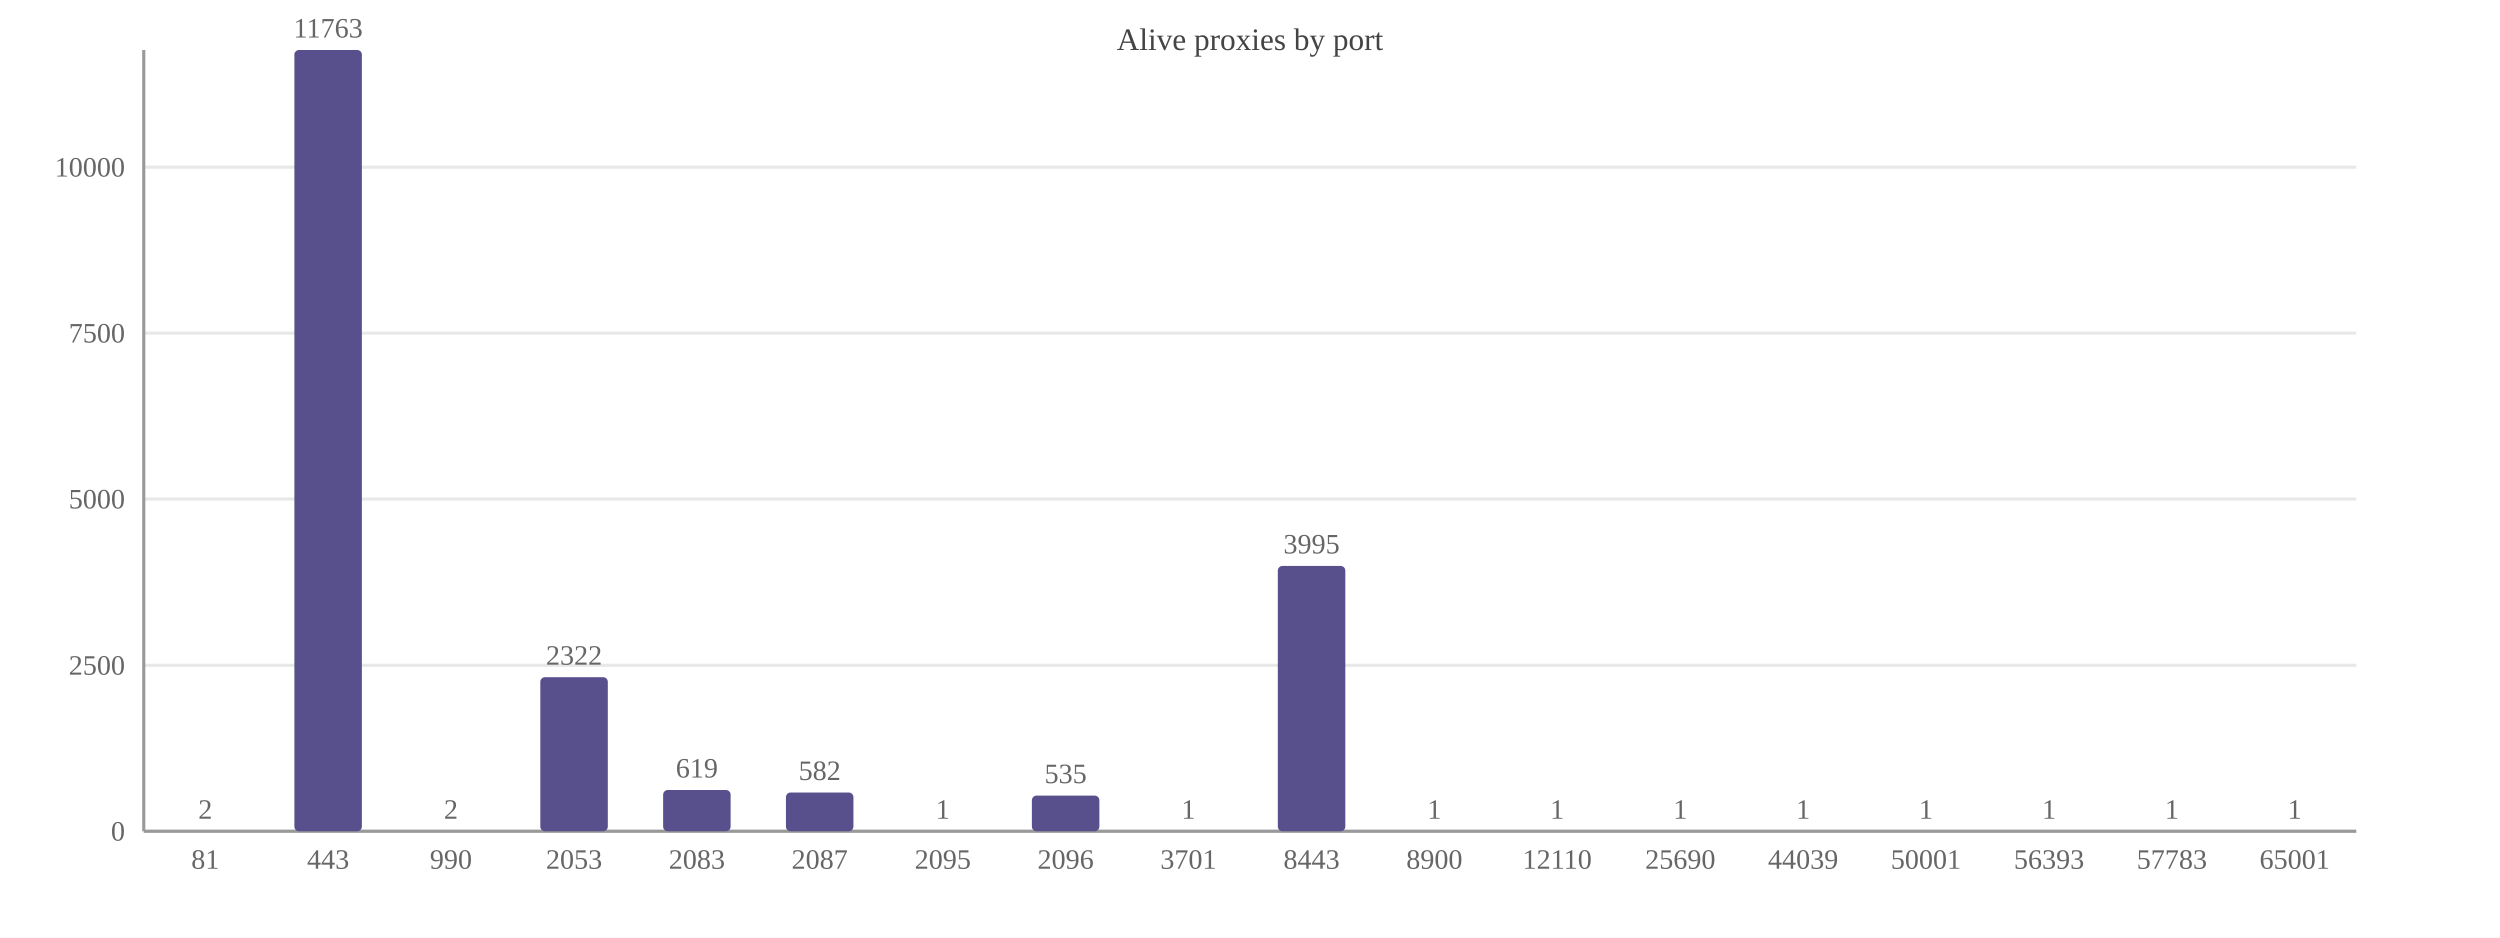
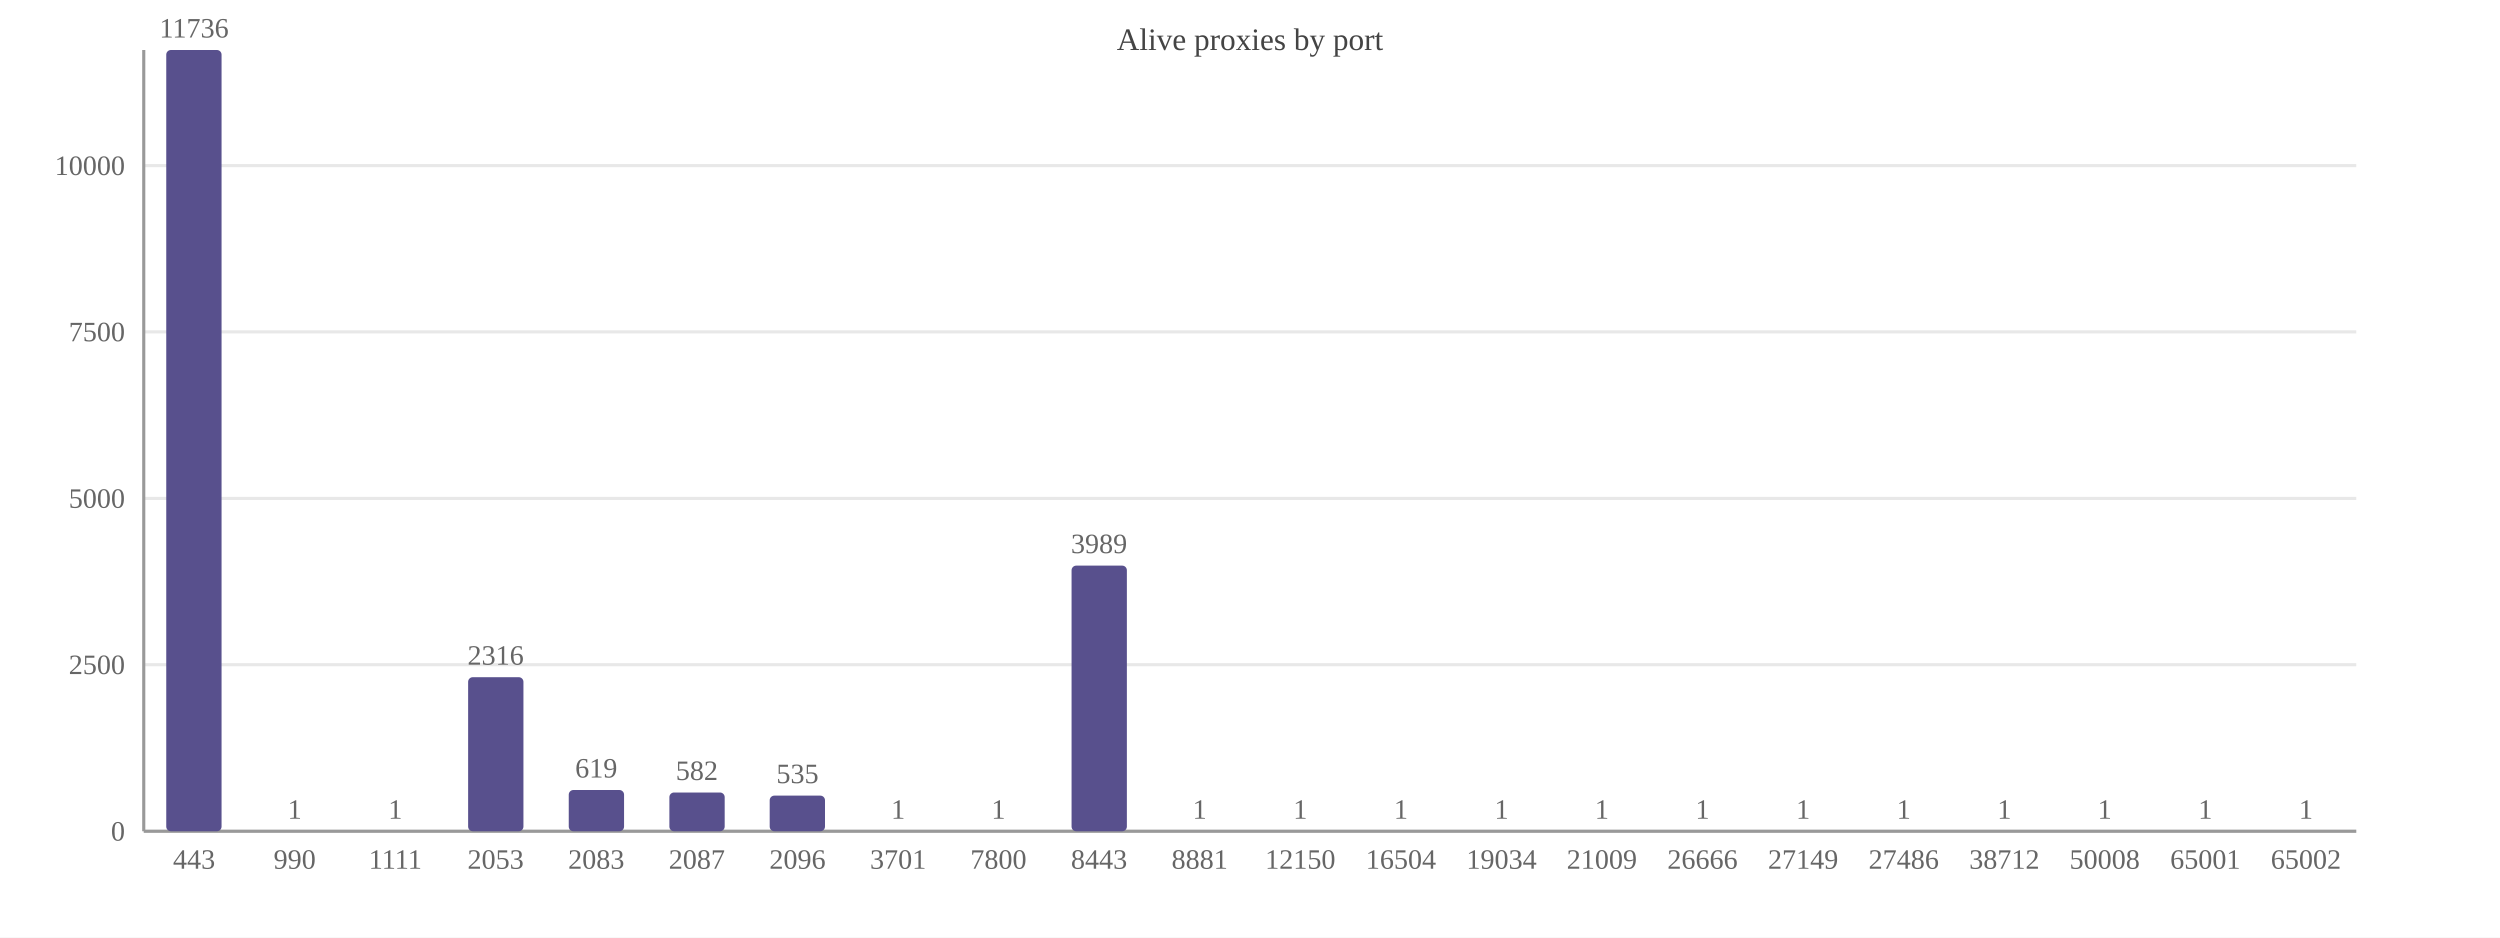
<svg xmlns="http://www.w3.org/2000/svg" width="800" height="300" viewBox="0 0 800 300">
  <rect width="800" height="300" fill="#ffffff" />
  <text x="400.0" y="16" font-size="10" text-anchor="middle" fill="#444">Alive proxies by port</text>
  <line x1="46" y1="266.0" x2="754" y2="266.0" stroke="#e8e8e8" />
  <text x="40" y="269.0" font-size="9" text-anchor="end" fill="#666">0</text>
-   <line x1="46" y1="212.9" x2="754" y2="212.9" stroke="#e8e8e8" />
-   <text x="40" y="215.9" font-size="9" text-anchor="end" fill="#666">2500</text>
-   <line x1="46" y1="159.7" x2="754" y2="159.7" stroke="#e8e8e8" />
-   <text x="40" y="162.7" font-size="9" text-anchor="end" fill="#666">5000</text>
-   <line x1="46" y1="106.6" x2="754" y2="106.6" stroke="#e8e8e8" />
-   <text x="40" y="109.6" font-size="9" text-anchor="end" fill="#666">7500</text>
-   <line x1="46" y1="53.5" x2="754" y2="53.5" stroke="#e8e8e8" />
-   <text x="40" y="56.5" font-size="9" text-anchor="end" fill="#666">10000</text>
+   <line x1="46" y1="212.7" x2="754" y2="212.7" stroke="#e8e8e8" />
+   <text x="40" y="215.7" font-size="9" text-anchor="end" fill="#666">2500</text>
+   <line x1="46" y1="159.5" x2="754" y2="159.5" stroke="#e8e8e8" />
+   <text x="40" y="162.5" font-size="9" text-anchor="end" fill="#666">5000</text>
+   <line x1="46" y1="106.2" x2="754" y2="106.2" stroke="#e8e8e8" />
+   <text x="40" y="109.2" font-size="9" text-anchor="end" fill="#666">7500</text>
+   <line x1="46" y1="53.0" x2="754" y2="53.0" stroke="#e8e8e8" />
+   <text x="40" y="56.0" font-size="9" text-anchor="end" fill="#666">10000</text>
  <line x1="46" y1="16" x2="46" y2="266" stroke="#999" />
  <line x1="46" y1="266" x2="754" y2="266" stroke="#999" />
-   <rect x="54.9" y="266.0" width="21.6" height="0.0" fill="#58508d" rx="1.5" />
-   <text x="65.7" y="262.0" font-size="9" text-anchor="middle" fill="#666">2</text>
-   <text x="65.7" y="278" font-size="9" text-anchor="middle" fill="#666">81</text>
-   <rect x="94.2" y="16.0" width="21.6" height="250.0" fill="#58508d" rx="1.5" />
-   <text x="105.0" y="12.0" font-size="9" text-anchor="middle" fill="#666">11763</text>
-   <text x="105.0" y="278" font-size="9" text-anchor="middle" fill="#666">443</text>
-   <rect x="133.5" y="266.0" width="21.6" height="0.0" fill="#58508d" rx="1.5" />
-   <text x="144.3" y="262.0" font-size="9" text-anchor="middle" fill="#666">2</text>
-   <text x="144.3" y="278" font-size="9" text-anchor="middle" fill="#666">990</text>
-   <rect x="172.9" y="216.7" width="21.6" height="49.3" fill="#58508d" rx="1.5" />
-   <text x="183.7" y="212.7" font-size="9" text-anchor="middle" fill="#666">2322</text>
-   <text x="183.7" y="278" font-size="9" text-anchor="middle" fill="#666">2053</text>
-   <rect x="212.2" y="252.8" width="21.6" height="13.2" fill="#58508d" rx="1.5" />
-   <text x="223.0" y="248.8" font-size="9" text-anchor="middle" fill="#666">619</text>
-   <text x="223.0" y="278" font-size="9" text-anchor="middle" fill="#666">2083</text>
-   <rect x="251.5" y="253.6" width="21.6" height="12.4" fill="#58508d" rx="1.5" />
-   <text x="262.3" y="249.6" font-size="9" text-anchor="middle" fill="#666">582</text>
-   <text x="262.3" y="278" font-size="9" text-anchor="middle" fill="#666">2087</text>
-   <rect x="290.9" y="266.0" width="21.6" height="0.0" fill="#58508d" rx="1.5" />
-   <text x="301.7" y="262.0" font-size="9" text-anchor="middle" fill="#666">1</text>
-   <text x="301.7" y="278" font-size="9" text-anchor="middle" fill="#666">2095</text>
-   <rect x="330.2" y="254.6" width="21.6" height="11.4" fill="#58508d" rx="1.5" />
-   <text x="341.0" y="250.6" font-size="9" text-anchor="middle" fill="#666">535</text>
-   <text x="341.0" y="278" font-size="9" text-anchor="middle" fill="#666">2096</text>
-   <rect x="369.5" y="266.0" width="21.6" height="0.0" fill="#58508d" rx="1.5" />
-   <text x="380.3" y="262.0" font-size="9" text-anchor="middle" fill="#666">1</text>
-   <text x="380.3" y="278" font-size="9" text-anchor="middle" fill="#666">3701</text>
-   <rect x="408.9" y="181.1" width="21.6" height="84.9" fill="#58508d" rx="1.5" />
-   <text x="419.7" y="177.1" font-size="9" text-anchor="middle" fill="#666">3995</text>
-   <text x="419.7" y="278" font-size="9" text-anchor="middle" fill="#666">8443</text>
-   <rect x="448.2" y="266.0" width="21.6" height="0.0" fill="#58508d" rx="1.5" />
-   <text x="459.0" y="262.0" font-size="9" text-anchor="middle" fill="#666">1</text>
-   <text x="459.0" y="278" font-size="9" text-anchor="middle" fill="#666">8900</text>
-   <rect x="487.5" y="266.0" width="21.6" height="0.0" fill="#58508d" rx="1.5" />
-   <text x="498.3" y="262.0" font-size="9" text-anchor="middle" fill="#666">1</text>
-   <text x="498.3" y="278" font-size="9" text-anchor="middle" fill="#666">12110</text>
-   <rect x="526.9" y="266.0" width="21.6" height="0.0" fill="#58508d" rx="1.5" />
-   <text x="537.7" y="262.0" font-size="9" text-anchor="middle" fill="#666">1</text>
-   <text x="537.7" y="278" font-size="9" text-anchor="middle" fill="#666">25690</text>
-   <rect x="566.2" y="266.0" width="21.6" height="0.0" fill="#58508d" rx="1.5" />
+   <rect x="53.2" y="16.0" width="17.7" height="250.0" fill="#58508d" rx="1.5" />
+   <text x="62.1" y="12.0" font-size="9" text-anchor="middle" fill="#666">11736</text>
+   <text x="62.1" y="278" font-size="9" text-anchor="middle" fill="#666">443</text>
+   <rect x="85.4" y="266.0" width="17.7" height="0.0" fill="#58508d" rx="1.5" />
+   <text x="94.3" y="262.0" font-size="9" text-anchor="middle" fill="#666">1</text>
+   <text x="94.3" y="278" font-size="9" text-anchor="middle" fill="#666">990</text>
+   <rect x="117.6" y="266.0" width="17.7" height="0.0" fill="#58508d" rx="1.5" />
+   <text x="126.5" y="262.0" font-size="9" text-anchor="middle" fill="#666">1</text>
+   <text x="126.5" y="278" font-size="9" text-anchor="middle" fill="#666">1111</text>
+   <rect x="149.8" y="216.7" width="17.7" height="49.3" fill="#58508d" rx="1.5" />
+   <text x="158.6" y="212.7" font-size="9" text-anchor="middle" fill="#666">2316</text>
+   <text x="158.6" y="278" font-size="9" text-anchor="middle" fill="#666">2053</text>
+   <rect x="182.0" y="252.8" width="17.7" height="13.2" fill="#58508d" rx="1.5" />
+   <text x="190.8" y="248.8" font-size="9" text-anchor="middle" fill="#666">619</text>
+   <text x="190.8" y="278" font-size="9" text-anchor="middle" fill="#666">2083</text>
+   <rect x="214.2" y="253.6" width="17.7" height="12.4" fill="#58508d" rx="1.5" />
+   <text x="223.0" y="249.6" font-size="9" text-anchor="middle" fill="#666">582</text>
+   <text x="223.0" y="278" font-size="9" text-anchor="middle" fill="#666">2087</text>
+   <rect x="246.3" y="254.6" width="17.7" height="11.4" fill="#58508d" rx="1.5" />
+   <text x="255.2" y="250.6" font-size="9" text-anchor="middle" fill="#666">535</text>
+   <text x="255.2" y="278" font-size="9" text-anchor="middle" fill="#666">2096</text>
+   <rect x="278.5" y="266.0" width="17.7" height="0.0" fill="#58508d" rx="1.5" />
+   <text x="287.4" y="262.0" font-size="9" text-anchor="middle" fill="#666">1</text>
+   <text x="287.4" y="278" font-size="9" text-anchor="middle" fill="#666">3701</text>
+   <rect x="310.7" y="266.0" width="17.7" height="0.0" fill="#58508d" rx="1.5" />
+   <text x="319.5" y="262.0" font-size="9" text-anchor="middle" fill="#666">1</text>
+   <text x="319.5" y="278" font-size="9" text-anchor="middle" fill="#666">7800</text>
+   <rect x="342.9" y="181.0" width="17.7" height="85.0" fill="#58508d" rx="1.5" />
+   <text x="351.7" y="177.0" font-size="9" text-anchor="middle" fill="#666">3989</text>
+   <text x="351.7" y="278" font-size="9" text-anchor="middle" fill="#666">8443</text>
+   <rect x="375.1" y="266.0" width="17.7" height="0.0" fill="#58508d" rx="1.5" />
+   <text x="383.9" y="262.0" font-size="9" text-anchor="middle" fill="#666">1</text>
+   <text x="383.9" y="278" font-size="9" text-anchor="middle" fill="#666">8881</text>
+   <rect x="407.2" y="266.0" width="17.7" height="0.0" fill="#58508d" rx="1.5" />
+   <text x="416.1" y="262.0" font-size="9" text-anchor="middle" fill="#666">1</text>
+   <text x="416.1" y="278" font-size="9" text-anchor="middle" fill="#666">12150</text>
+   <rect x="439.4" y="266.0" width="17.7" height="0.0" fill="#58508d" rx="1.5" />
+   <text x="448.3" y="262.0" font-size="9" text-anchor="middle" fill="#666">1</text>
+   <text x="448.3" y="278" font-size="9" text-anchor="middle" fill="#666">16504</text>
+   <rect x="471.6" y="266.0" width="17.7" height="0.0" fill="#58508d" rx="1.5" />
+   <text x="480.5" y="262.0" font-size="9" text-anchor="middle" fill="#666">1</text>
+   <text x="480.5" y="278" font-size="9" text-anchor="middle" fill="#666">19034</text>
+   <rect x="503.8" y="266.0" width="17.7" height="0.0" fill="#58508d" rx="1.5" />
+   <text x="512.6" y="262.0" font-size="9" text-anchor="middle" fill="#666">1</text>
+   <text x="512.6" y="278" font-size="9" text-anchor="middle" fill="#666">21009</text>
+   <rect x="536.0" y="266.0" width="17.7" height="0.0" fill="#58508d" rx="1.5" />
+   <text x="544.8" y="262.0" font-size="9" text-anchor="middle" fill="#666">1</text>
+   <text x="544.8" y="278" font-size="9" text-anchor="middle" fill="#666">26666</text>
+   <rect x="568.1" y="266.0" width="17.7" height="0.0" fill="#58508d" rx="1.5" />
  <text x="577.0" y="262.0" font-size="9" text-anchor="middle" fill="#666">1</text>
-   <text x="577.0" y="278" font-size="9" text-anchor="middle" fill="#666">44039</text>
-   <rect x="605.5" y="266.0" width="21.6" height="0.0" fill="#58508d" rx="1.5" />
-   <text x="616.3" y="262.0" font-size="9" text-anchor="middle" fill="#666">1</text>
-   <text x="616.3" y="278" font-size="9" text-anchor="middle" fill="#666">50001</text>
-   <rect x="644.9" y="266.0" width="21.6" height="0.0" fill="#58508d" rx="1.5" />
-   <text x="655.7" y="262.0" font-size="9" text-anchor="middle" fill="#666">1</text>
-   <text x="655.7" y="278" font-size="9" text-anchor="middle" fill="#666">56393</text>
-   <rect x="684.2" y="266.0" width="21.6" height="0.0" fill="#58508d" rx="1.5" />
-   <text x="695.0" y="262.0" font-size="9" text-anchor="middle" fill="#666">1</text>
-   <text x="695.0" y="278" font-size="9" text-anchor="middle" fill="#666">57783</text>
-   <rect x="723.5" y="266.0" width="21.6" height="0.0" fill="#58508d" rx="1.5" />
-   <text x="734.3" y="262.0" font-size="9" text-anchor="middle" fill="#666">1</text>
-   <text x="734.3" y="278" font-size="9" text-anchor="middle" fill="#666">65001</text>
+   <text x="577.0" y="278" font-size="9" text-anchor="middle" fill="#666">27149</text>
+   <rect x="600.3" y="266.0" width="17.7" height="0.0" fill="#58508d" rx="1.5" />
+   <text x="609.2" y="262.0" font-size="9" text-anchor="middle" fill="#666">1</text>
+   <text x="609.2" y="278" font-size="9" text-anchor="middle" fill="#666">27486</text>
+   <rect x="632.5" y="266.0" width="17.7" height="0.0" fill="#58508d" rx="1.5" />
+   <text x="641.4" y="262.0" font-size="9" text-anchor="middle" fill="#666">1</text>
+   <text x="641.4" y="278" font-size="9" text-anchor="middle" fill="#666">38712</text>
+   <rect x="664.7" y="266.0" width="17.7" height="0.0" fill="#58508d" rx="1.5" />
+   <text x="673.5" y="262.0" font-size="9" text-anchor="middle" fill="#666">1</text>
+   <text x="673.5" y="278" font-size="9" text-anchor="middle" fill="#666">50008</text>
+   <rect x="696.9" y="266.0" width="17.7" height="0.0" fill="#58508d" rx="1.5" />
+   <text x="705.7" y="262.0" font-size="9" text-anchor="middle" fill="#666">1</text>
+   <text x="705.7" y="278" font-size="9" text-anchor="middle" fill="#666">65001</text>
+   <rect x="729.1" y="266.0" width="17.7" height="0.0" fill="#58508d" rx="1.5" />
+   <text x="737.9" y="262.0" font-size="9" text-anchor="middle" fill="#666">1</text>
+   <text x="737.9" y="278" font-size="9" text-anchor="middle" fill="#666">65002</text>
</svg>
